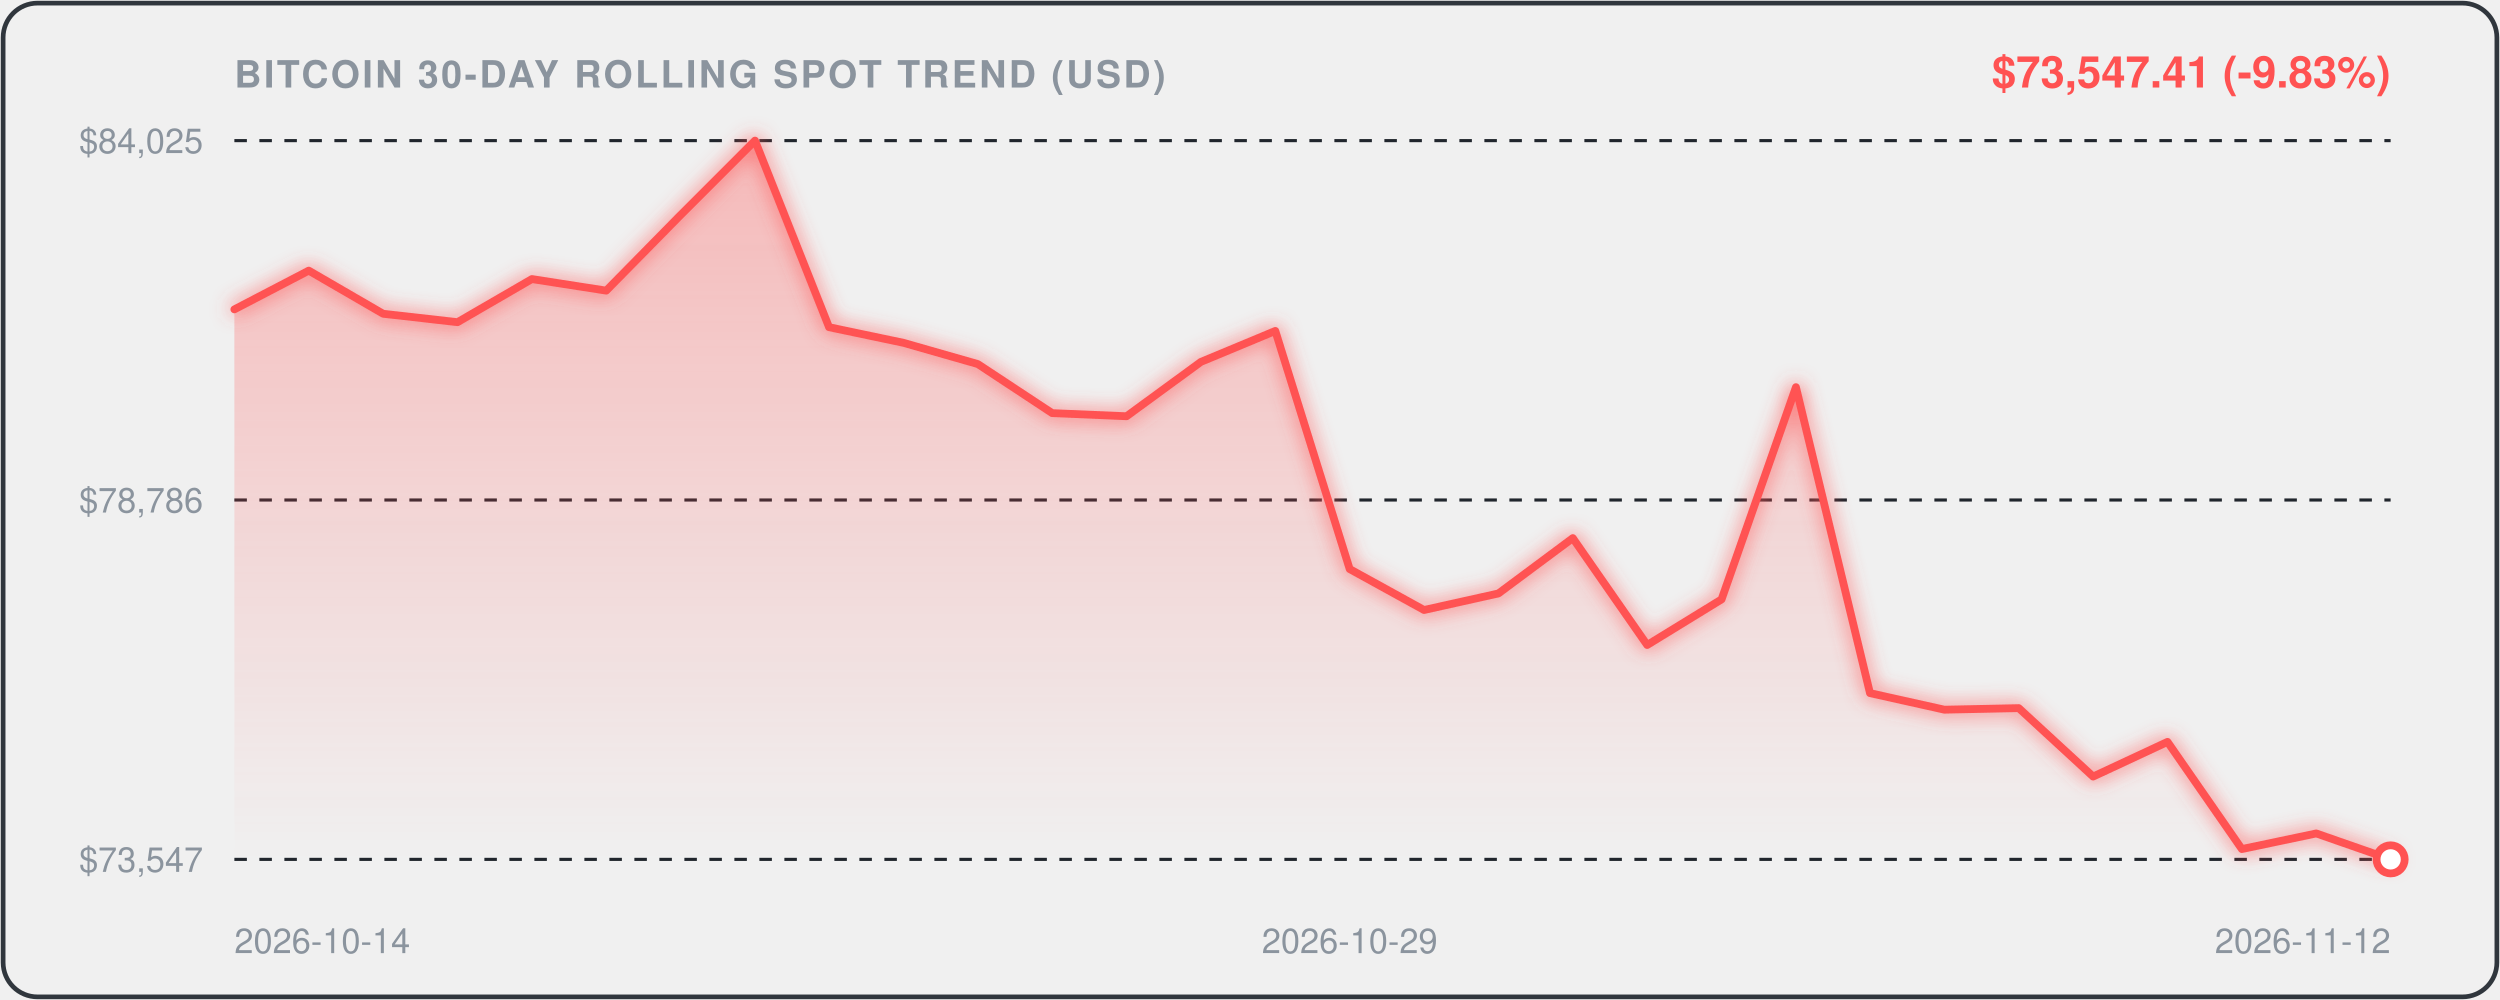
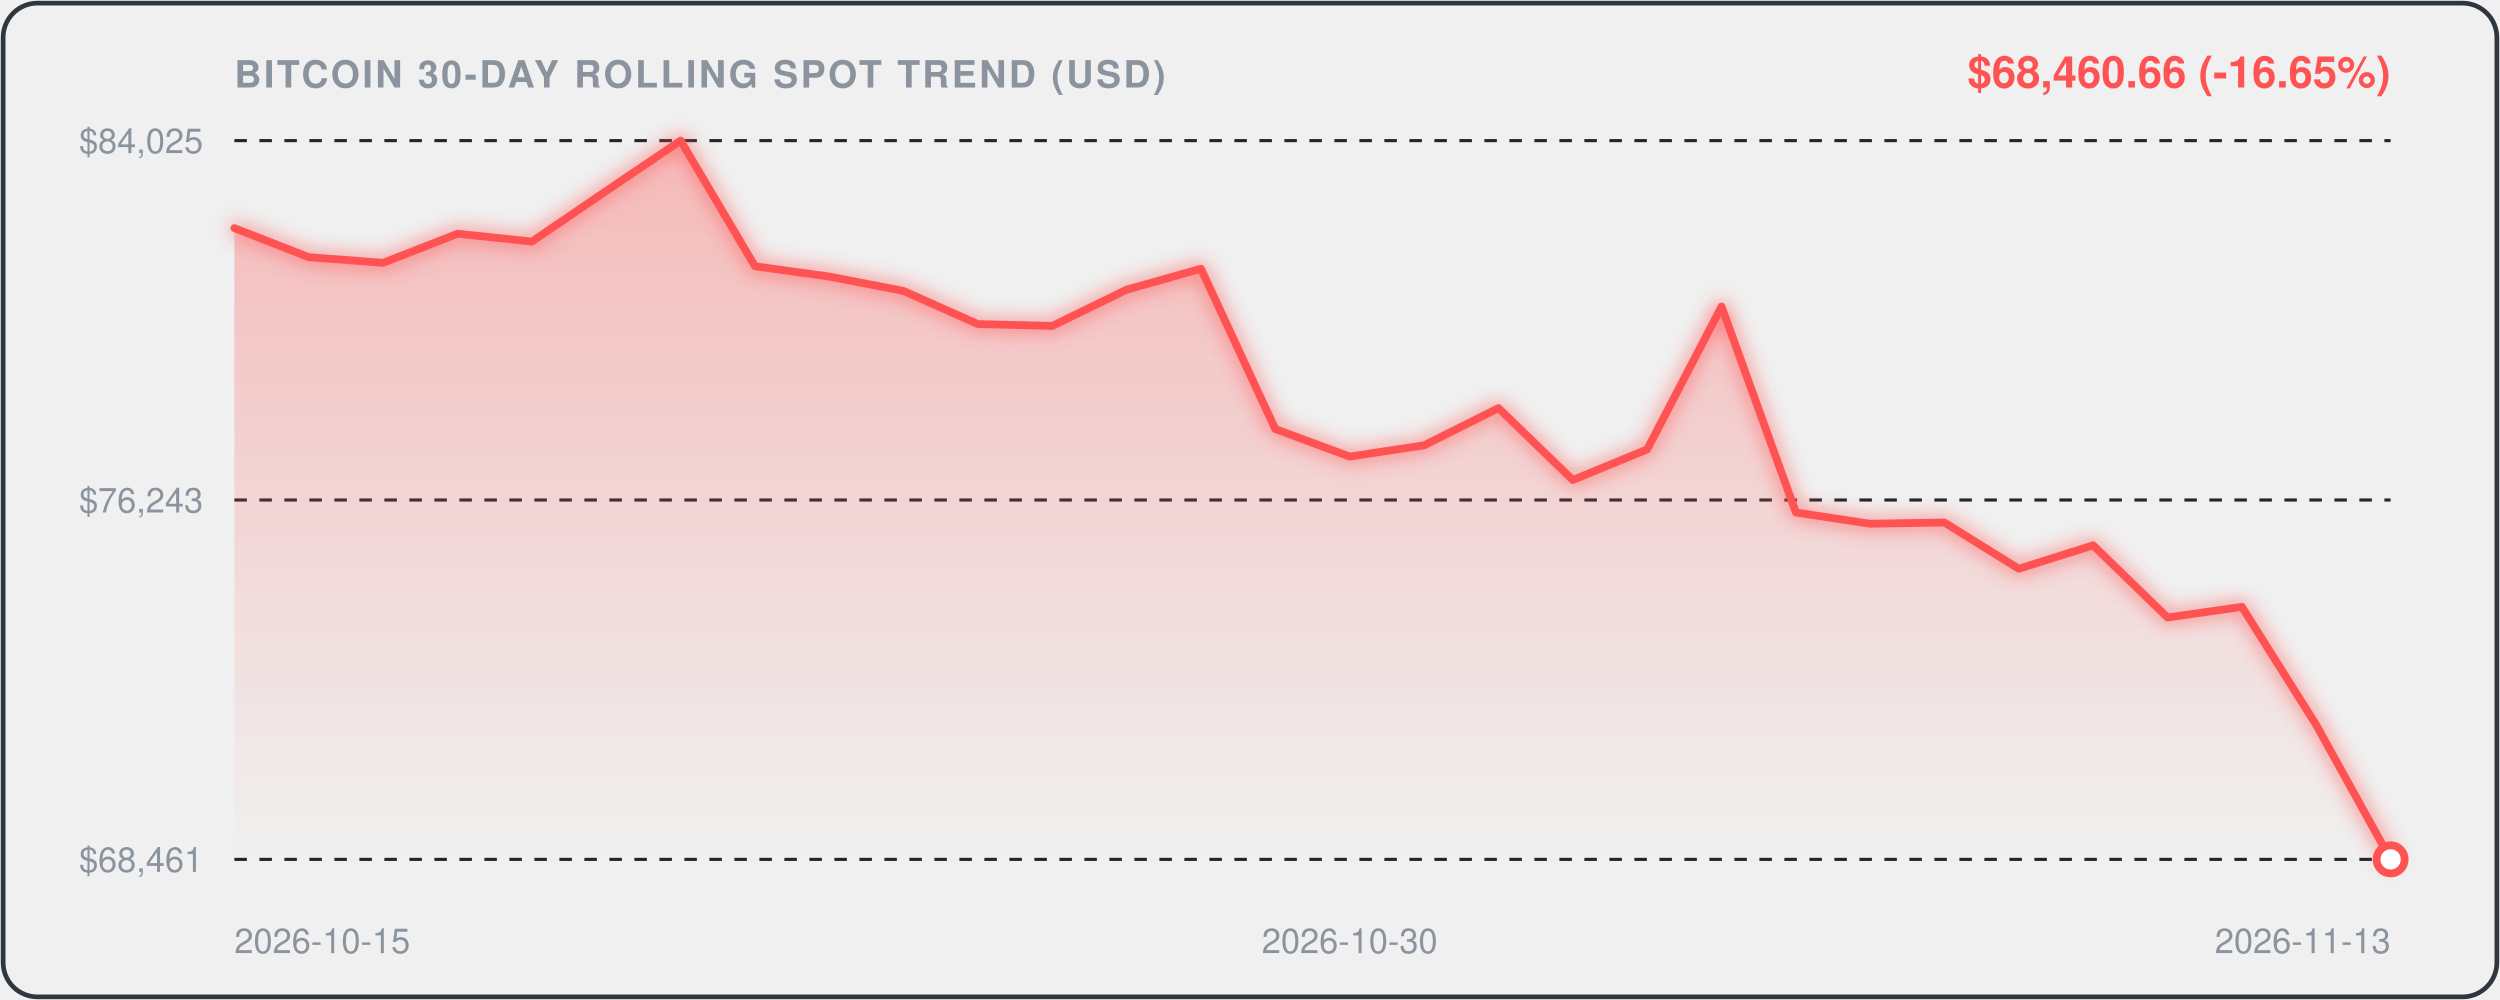
<svg xmlns="http://www.w3.org/2000/svg" viewBox="0 0 800 320" width="100%" height="100%" style="background:#0d1117;border-radius:12px;font-family:-apple-system,BlinkMacSystemFont,'Segoe UI',Helvetica,Arial,sans-serif;">
  <defs>
    <linearGradient id="areaGrad" x1="0" y1="0" x2="0" y2="1">
      <stop offset="0%" stop-color="rgba(255, 82, 82, 0.35)" />
      <stop offset="100%" stop-color="rgba(255, 82, 82, 0.0)" />
    </linearGradient>
    <filter id="glow" x="-20%" y="-20%" width="140%" height="140%">
      <feGaussianBlur stdDeviation="3" result="blur" />
      <feComposite in="SourceGraphic" in2="blur" operator="over" />
    </filter>
  </defs>
  <rect x="1" y="1" width="798" height="318" rx="11" fill="none" stroke="#30363d" stroke-width="1.5" />
  <text x="75" y="28" fill="#8b949e" font-size="12" font-weight="600" letter-spacing="0.8">BITCOIN 30-DAY ROLLING SPOT TREND (USD)</text>
-   <text x="765" y="28" text-anchor="end" fill="#FF5252" font-size="14" font-weight="700">$73,547.41 (-9.83%)</text>
+   <text x="765" y="28" text-anchor="end" fill="#FF5252" font-size="14" font-weight="700">$68,460.66 (-16.65%)</text>
  <line x1="75" y1="45" x2="765" y2="45" stroke="#21262d" stroke-width="1" stroke-dasharray="4,4" />
  <text x="65" y="49" text-anchor="end" fill="#8b949e" font-size="11">$84,025</text>
  <line x1="75" y1="160.0" x2="765" y2="160.0" stroke="#21262d" stroke-width="1" stroke-dasharray="4,4" />
-   <text x="65" y="164.0" text-anchor="end" fill="#8b949e" font-size="11">$78,786</text>
+   <text x="65" y="164.0" text-anchor="end" fill="#8b949e" font-size="11">$76,243</text>
  <line x1="75" y1="275" x2="765" y2="275" stroke="#21262d" stroke-width="1" stroke-dasharray="4,4" />
-   <text x="65" y="279" text-anchor="end" fill="#8b949e" font-size="11">$73,547</text>
-   <path d="M 75.0,99.0 L 98.8,86.6 L 122.6,100.4 L 146.4,103.1 L 170.2,89.3 L 194.0,93.0 L 217.8,68.8 L 241.6,45.0 L 265.3,104.7 L 289.1,109.7 L 312.9,116.5 L 336.7,132.2 L 360.5,133.2 L 384.3,115.8 L 408.1,105.9 L 431.9,182.1 L 455.7,195.2 L 479.5,189.9 L 503.3,172.2 L 527.1,206.4 L 550.9,191.8 L 574.7,123.9 L 598.4,221.8 L 622.2,227.1 L 646.0,226.6 L 669.8,248.5 L 693.6,237.4 L 717.4,271.7 L 741.2,266.7 L 765.0,275.0 L 765.0,275.0 L 75.0,275.0 Z" fill="url(#areaGrad)" />
-   <path d="M 75.0,99.0 L 98.8,86.6 L 122.6,100.4 L 146.4,103.1 L 170.2,89.3 L 194.0,93.0 L 217.8,68.8 L 241.6,45.0 L 265.3,104.7 L 289.1,109.7 L 312.9,116.5 L 336.7,132.2 L 360.5,133.2 L 384.3,115.8 L 408.1,105.9 L 431.9,182.1 L 455.7,195.2 L 479.5,189.9 L 503.3,172.2 L 527.1,206.4 L 550.9,191.8 L 574.7,123.9 L 598.4,221.8 L 622.2,227.1 L 646.0,226.6 L 669.8,248.5 L 693.6,237.4 L 717.4,271.7 L 741.2,266.7 L 765.0,275.0" fill="none" stroke="#FF5252" stroke-width="2.5" stroke-linecap="round" stroke-linejoin="round" filter="url(#glow)" />
+   <text x="65" y="279" text-anchor="end" fill="#8b949e" font-size="11">$68,461</text>
+   <path d="M 75.0,73.0 L 98.8,82.3 L 122.6,84.1 L 146.4,74.8 L 170.2,77.3 L 194.0,61.1 L 217.8,45.0 L 241.6,85.2 L 265.3,88.5 L 289.1,93.1 L 312.9,103.7 L 336.7,104.3 L 360.5,92.7 L 384.3,86.0 L 408.1,137.3 L 431.9,146.1 L 455.7,142.5 L 479.5,130.6 L 503.3,153.6 L 527.1,143.8 L 550.9,98.1 L 574.7,164.0 L 598.4,167.6 L 622.2,167.2 L 646.0,182.0 L 669.8,174.5 L 693.6,197.6 L 717.4,194.2 L 741.2,232.0 L 765.0,275.0 L 765.0,275.0 L 75.0,275.0 Z" fill="url(#areaGrad)" />
+   <path d="M 75.0,73.0 L 98.8,82.3 L 122.6,84.1 L 146.4,74.8 L 170.2,77.3 L 194.0,61.1 L 217.8,45.0 L 241.6,85.2 L 265.3,88.5 L 289.1,93.1 L 312.9,103.7 L 336.7,104.3 L 360.5,92.7 L 384.3,86.0 L 408.1,137.3 L 431.9,146.1 L 455.7,142.5 L 479.5,130.6 L 503.3,153.6 L 527.1,143.8 L 550.9,98.1 L 574.7,164.0 L 598.4,167.6 L 622.2,167.2 L 646.0,182.0 L 669.8,174.5 L 693.6,197.6 L 717.4,194.2 L 741.2,232.0 L 765.0,275.0" fill="none" stroke="#FF5252" stroke-width="2.5" stroke-linecap="round" stroke-linejoin="round" filter="url(#glow)" />
  <circle cx="765.0" cy="275.0" r="4.5" fill="#ffffff" stroke="#FF5252" stroke-width="2.5" />
-   <text x="75.0" y="305" fill="#8b949e" font-size="11" text-anchor="start">2026-10-14</text>
-   <text x="431.9" y="305" fill="#8b949e" font-size="11" text-anchor="middle">2026-10-29</text>
-   <text x="765.0" y="305" fill="#8b949e" font-size="11" text-anchor="end">2026-11-12</text>
+   <text x="75.0" y="305" fill="#8b949e" font-size="11" text-anchor="start">2026-10-15</text>
+   <text x="431.9" y="305" fill="#8b949e" font-size="11" text-anchor="middle">2026-10-30</text>
+   <text x="765.0" y="305" fill="#8b949e" font-size="11" text-anchor="end">2026-11-13</text>
</svg>
